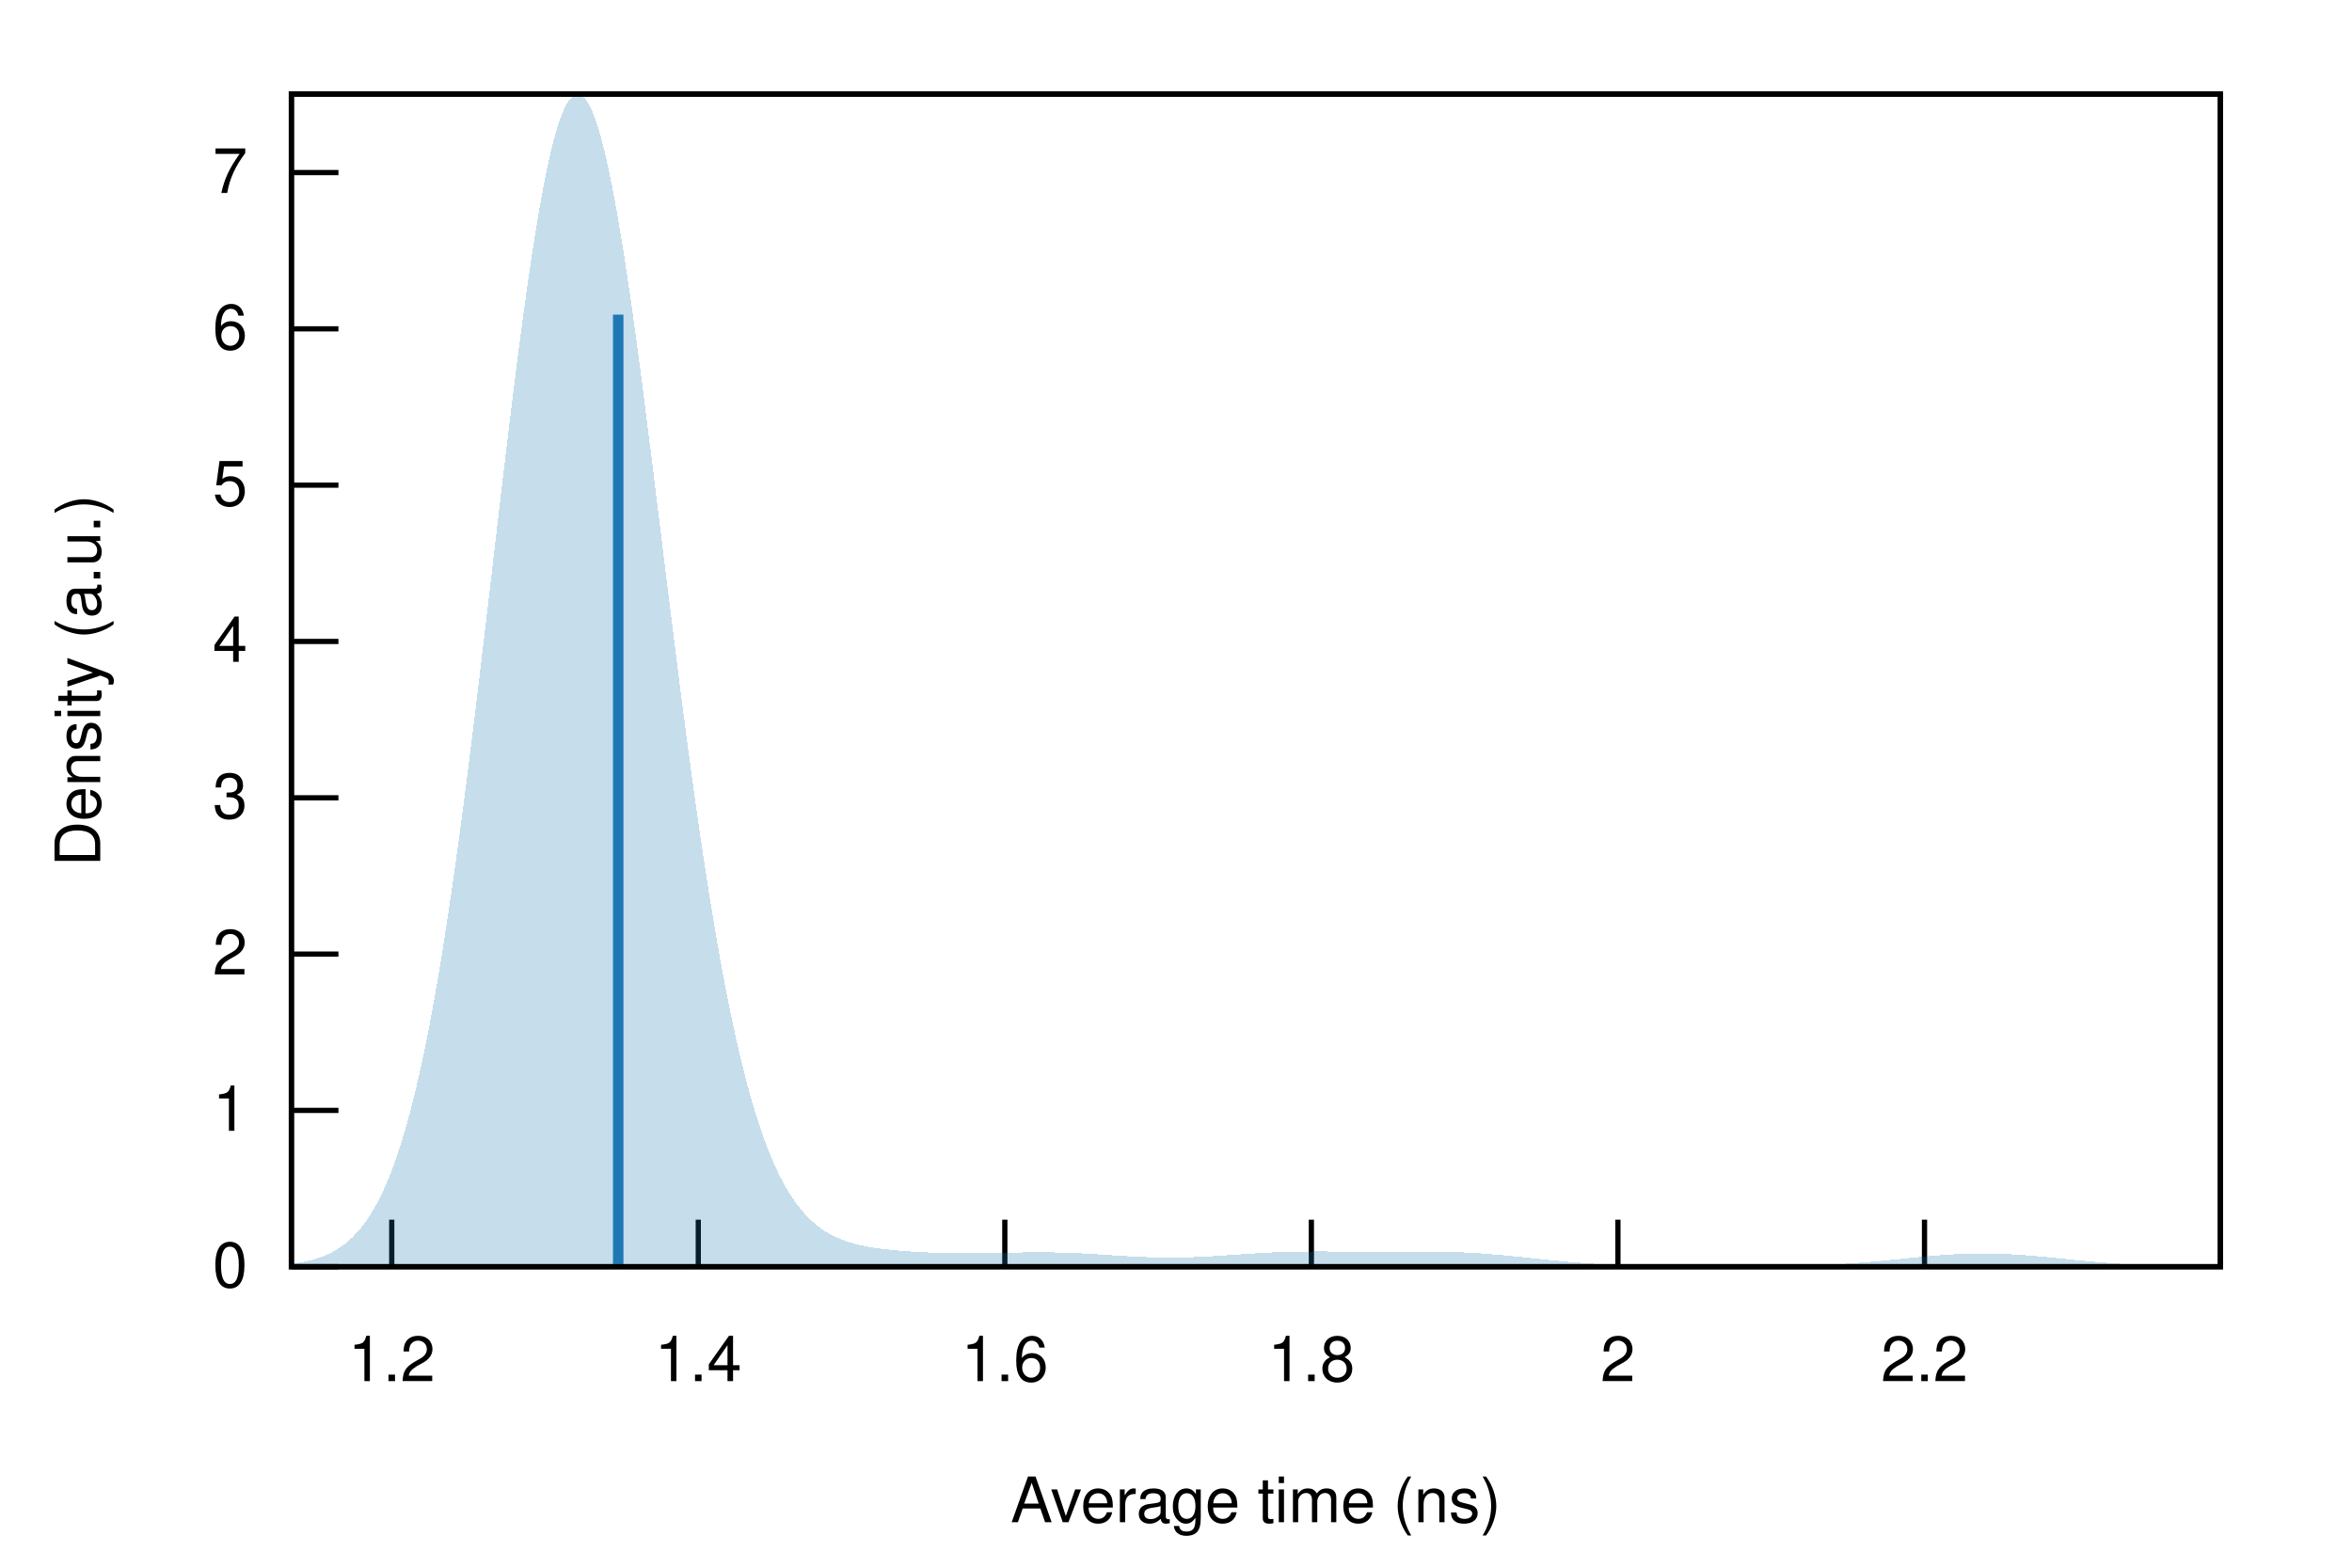
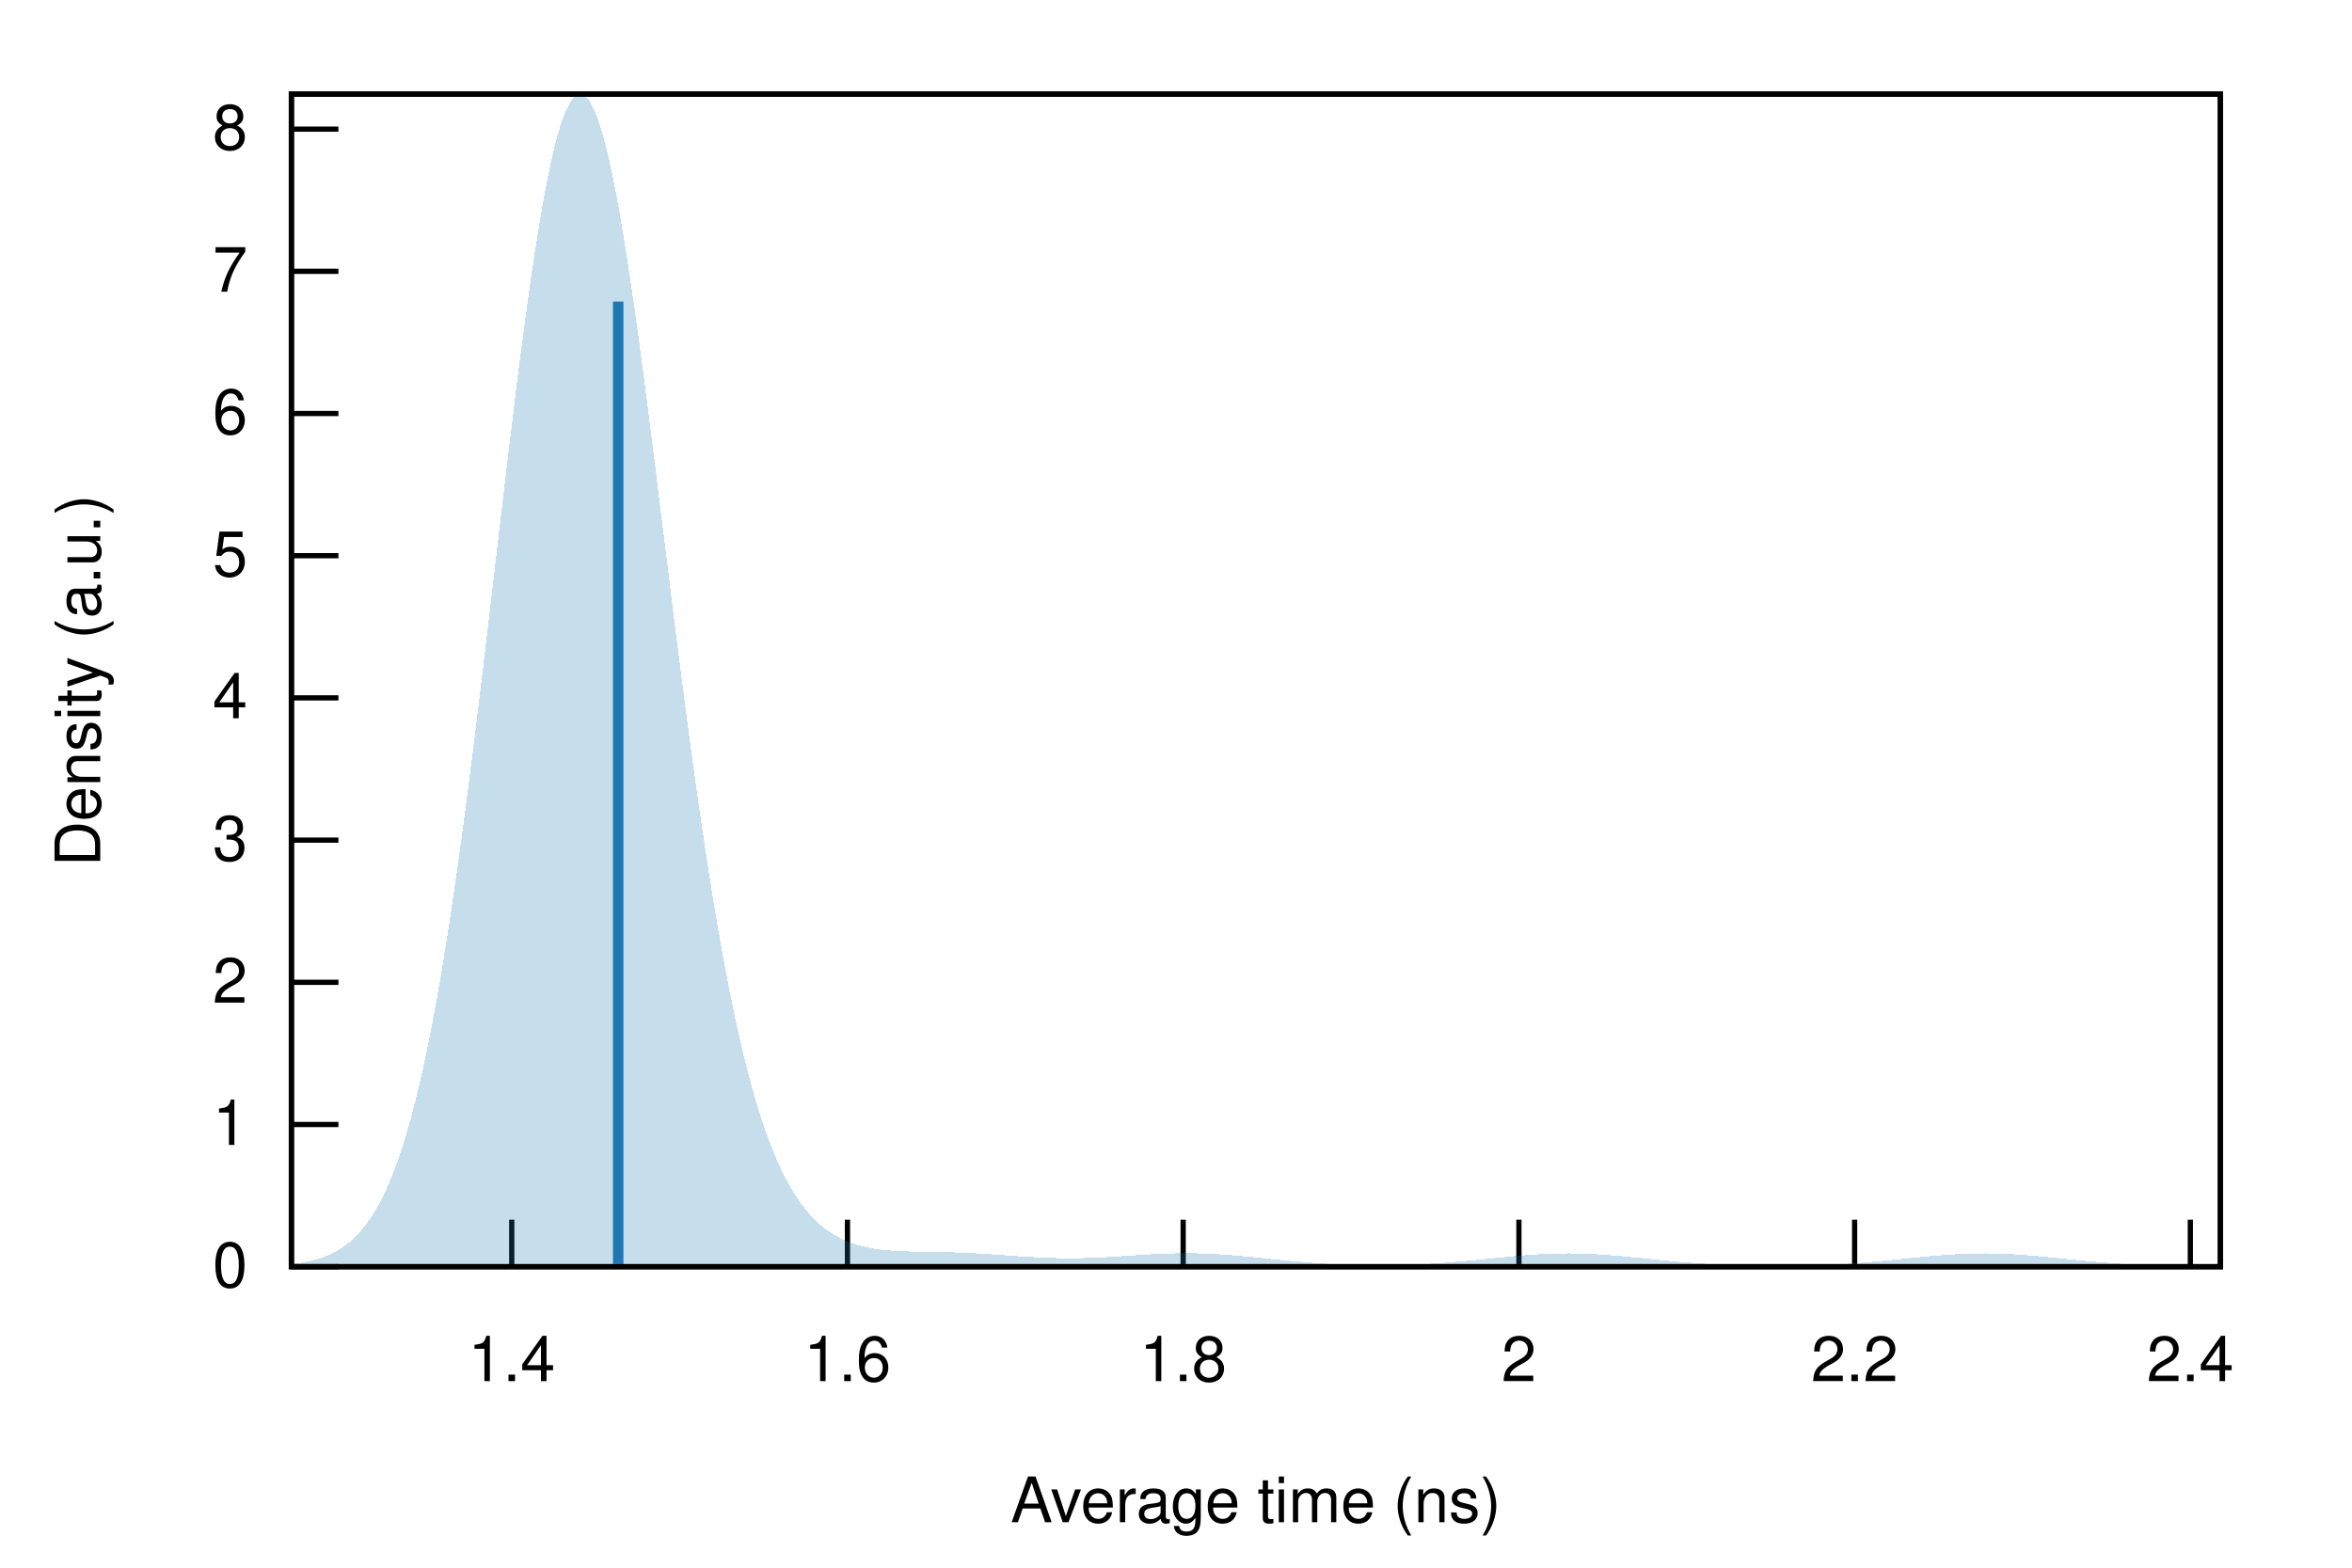
<svg xmlns="http://www.w3.org/2000/svg" xmlns:xlink="http://www.w3.org/1999/xlink" viewBox="0 0 450 300">
  <g id="gnuplot_canvas">
    <rect x="0" y="0" width="450" height="300" fill="none" />
    <defs>
      <circle id="gpDot" r="0.5" stroke-width="0.5" stroke="currentColor" />
      <path id="gpPt0" stroke-width="0.222" stroke="currentColor" d="M-1,0 h2 M0,-1 v2" />
      <path id="gpPt1" stroke-width="0.222" stroke="currentColor" d="M-1,-1 L1,1 M1,-1 L-1,1" />
      <path id="gpPt2" stroke-width="0.222" stroke="currentColor" d="M-1,0 L1,0 M0,-1 L0,1 M-1,-1 L1,1 M-1,1 L1,-1" />
      <rect id="gpPt3" stroke-width="0.222" stroke="currentColor" x="-1" y="-1" width="2" height="2" />
      <rect id="gpPt4" stroke-width="0.222" stroke="currentColor" fill="currentColor" x="-1" y="-1" width="2" height="2" />
      <circle id="gpPt5" stroke-width="0.222" stroke="currentColor" cx="0" cy="0" r="1" />
      <use xlink:href="#gpPt5" id="gpPt6" fill="currentColor" stroke="none" />
      <path id="gpPt7" stroke-width="0.222" stroke="currentColor" d="M0,-1.33 L-1.33,0.67 L1.33,0.67 z" />
      <use xlink:href="#gpPt7" id="gpPt8" fill="currentColor" stroke="none" />
      <use xlink:href="#gpPt7" id="gpPt9" stroke="currentColor" transform="rotate(180)" />
      <use xlink:href="#gpPt9" id="gpPt10" fill="currentColor" stroke="none" />
      <use xlink:href="#gpPt3" id="gpPt11" stroke="currentColor" transform="rotate(45)" />
      <use xlink:href="#gpPt11" id="gpPt12" fill="currentColor" stroke="none" />
      <path id="gpPt13" stroke-width="0.222" stroke="currentColor" d="M0,1.330 L1.265,0.411 L0.782,-1.067 L-0.782,-1.076 L-1.265,0.411 z" />
      <use xlink:href="#gpPt13" id="gpPt14" fill="currentColor" stroke="none" />
      <filter id="textbox" filterUnits="objectBoundingBox" x="0" y="0" height="1" width="1">
        <feFlood flood-color="white" flood-opacity="1" result="bgnd" />
        <feComposite in="SourceGraphic" in2="bgnd" operator="atop" />
      </filter>
      <filter id="greybox" filterUnits="objectBoundingBox" x="0" y="0" height="1" width="1">
        <feFlood flood-color="lightgrey" flood-opacity="1" result="grey" />
        <feComposite in="SourceGraphic" in2="grey" operator="atop" />
      </filter>
    </defs>
    <g fill="none" color="white" stroke="currentColor" stroke-width="1.00" stroke-linecap="butt" stroke-linejoin="miter">
</g>
    <g fill="none" color="black" stroke="currentColor" stroke-width="1.00" stroke-linecap="butt" stroke-linejoin="miter">
      <path stroke="black" d="M55.75,242.40 L64.75,242.40  " />
      <g transform="translate(47.36,246.30)" stroke="none" fill="black" font-family="Helvetica" font-size="12.00" text-anchor="end">
        <text>
          <tspan font-family="Helvetica"> 0</tspan>
        </text>
      </g>
    </g>
    <g fill="none" color="black" stroke="currentColor" stroke-width="1.00" stroke-linecap="butt" stroke-linejoin="miter">
-       <path stroke="black" d="M55.75,212.49 L64.75,212.49  " />
-       <g transform="translate(47.36,216.39)" stroke="none" fill="black" font-family="Helvetica" font-size="12.00" text-anchor="end">
+       <path stroke="black" d="M55.75,215.19 L64.75,215.19  " />
+       <g transform="translate(47.36,219.09)" stroke="none" fill="black" font-family="Helvetica" font-size="12.00" text-anchor="end">
        <text>
          <tspan font-family="Helvetica"> 1</tspan>
        </text>
      </g>
    </g>
    <g fill="none" color="black" stroke="currentColor" stroke-width="1.00" stroke-linecap="butt" stroke-linejoin="miter">
-       <path stroke="black" d="M55.75,182.58 L64.75,182.58  " />
-       <g transform="translate(47.36,186.48)" stroke="none" fill="black" font-family="Helvetica" font-size="12.00" text-anchor="end">
+       <path stroke="black" d="M55.75,187.98 L64.75,187.98  " />
+       <g transform="translate(47.36,191.88)" stroke="none" fill="black" font-family="Helvetica" font-size="12.00" text-anchor="end">
        <text>
          <tspan font-family="Helvetica"> 2</tspan>
        </text>
      </g>
    </g>
    <g fill="none" color="black" stroke="currentColor" stroke-width="1.00" stroke-linecap="butt" stroke-linejoin="miter">
-       <path stroke="black" d="M55.75,152.67 L64.75,152.67  " />
-       <g transform="translate(47.36,156.57)" stroke="none" fill="black" font-family="Helvetica" font-size="12.00" text-anchor="end">
+       <path stroke="black" d="M55.75,160.77 L64.75,160.77  " />
+       <g transform="translate(47.36,164.67)" stroke="none" fill="black" font-family="Helvetica" font-size="12.00" text-anchor="end">
        <text>
          <tspan font-family="Helvetica"> 3</tspan>
        </text>
      </g>
    </g>
    <g fill="none" color="black" stroke="currentColor" stroke-width="1.00" stroke-linecap="butt" stroke-linejoin="miter">
-       <path stroke="black" d="M55.75,122.75 L64.75,122.75  " />
-       <g transform="translate(47.36,126.65)" stroke="none" fill="black" font-family="Helvetica" font-size="12.00" text-anchor="end">
+       <path stroke="black" d="M55.75,133.55 L64.75,133.55  " />
+       <g transform="translate(47.36,137.45)" stroke="none" fill="black" font-family="Helvetica" font-size="12.00" text-anchor="end">
        <text>
          <tspan font-family="Helvetica"> 4</tspan>
        </text>
      </g>
    </g>
    <g fill="none" color="black" stroke="currentColor" stroke-width="1.00" stroke-linecap="butt" stroke-linejoin="miter">
-       <path stroke="black" d="M55.75,92.84 L64.75,92.84  " />
-       <g transform="translate(47.36,96.74)" stroke="none" fill="black" font-family="Helvetica" font-size="12.00" text-anchor="end">
+       <path stroke="black" d="M55.75,106.34 L64.75,106.34  " />
+       <g transform="translate(47.36,110.24)" stroke="none" fill="black" font-family="Helvetica" font-size="12.00" text-anchor="end">
        <text>
          <tspan font-family="Helvetica"> 5</tspan>
        </text>
      </g>
    </g>
    <g fill="none" color="black" stroke="currentColor" stroke-width="1.00" stroke-linecap="butt" stroke-linejoin="miter">
-       <path stroke="black" d="M55.75,62.93 L64.75,62.93  " />
-       <g transform="translate(47.36,66.83)" stroke="none" fill="black" font-family="Helvetica" font-size="12.00" text-anchor="end">
+       <path stroke="black" d="M55.75,79.13 L64.75,79.13  " />
+       <g transform="translate(47.36,83.03)" stroke="none" fill="black" font-family="Helvetica" font-size="12.00" text-anchor="end">
        <text>
          <tspan font-family="Helvetica"> 6</tspan>
        </text>
      </g>
    </g>
    <g fill="none" color="black" stroke="currentColor" stroke-width="1.00" stroke-linecap="butt" stroke-linejoin="miter">
-       <path stroke="black" d="M55.75,33.02 L64.75,33.02  " />
-       <g transform="translate(47.36,36.92)" stroke="none" fill="black" font-family="Helvetica" font-size="12.00" text-anchor="end">
+       <path stroke="black" d="M55.75,51.92 L64.75,51.92  " />
+       <g transform="translate(47.36,55.82)" stroke="none" fill="black" font-family="Helvetica" font-size="12.00" text-anchor="end">
        <text>
          <tspan font-family="Helvetica"> 7</tspan>
        </text>
      </g>
    </g>
    <g fill="none" color="black" stroke="currentColor" stroke-width="1.00" stroke-linecap="butt" stroke-linejoin="miter">
-       <path stroke="black" d="M74.95,242.40 L74.95,233.40  " />
-       <g transform="translate(74.95,264.30)" stroke="none" fill="black" font-family="Helvetica" font-size="12.00" text-anchor="middle">
+       <path stroke="black" d="M55.75,24.71 L64.75,24.71  " />
+       <g transform="translate(47.36,28.61)" stroke="none" fill="black" font-family="Helvetica" font-size="12.00" text-anchor="end">
        <text>
-           <tspan font-family="Helvetica"> 1.2</tspan>
+           <tspan font-family="Helvetica"> 8</tspan>
        </text>
      </g>
    </g>
    <g fill="none" color="black" stroke="currentColor" stroke-width="1.00" stroke-linecap="butt" stroke-linejoin="miter">
-       <path stroke="black" d="M133.60,242.40 L133.60,233.40  " />
-       <g transform="translate(133.60,264.30)" stroke="none" fill="black" font-family="Helvetica" font-size="12.00" text-anchor="middle">
+       <path stroke="black" d="M97.91,242.40 L97.91,233.40  " />
+       <g transform="translate(97.91,264.30)" stroke="none" fill="black" font-family="Helvetica" font-size="12.00" text-anchor="middle">
        <text>
          <tspan font-family="Helvetica"> 1.4</tspan>
        </text>
      </g>
    </g>
    <g fill="none" color="black" stroke="currentColor" stroke-width="1.00" stroke-linecap="butt" stroke-linejoin="miter">
-       <path stroke="black" d="M192.25,242.40 L192.25,233.40  " />
-       <g transform="translate(192.25,264.30)" stroke="none" fill="black" font-family="Helvetica" font-size="12.00" text-anchor="middle">
+       <path stroke="black" d="M162.14,242.40 L162.14,233.40  " />
+       <g transform="translate(162.14,264.30)" stroke="none" fill="black" font-family="Helvetica" font-size="12.00" text-anchor="middle">
        <text>
          <tspan font-family="Helvetica"> 1.6</tspan>
        </text>
      </g>
    </g>
    <g fill="none" color="black" stroke="currentColor" stroke-width="1.00" stroke-linecap="butt" stroke-linejoin="miter">
-       <path stroke="black" d="M250.90,242.40 L250.90,233.40  " />
-       <g transform="translate(250.90,264.30)" stroke="none" fill="black" font-family="Helvetica" font-size="12.00" text-anchor="middle">
+       <path stroke="black" d="M226.37,242.40 L226.37,233.40  " />
+       <g transform="translate(226.37,264.30)" stroke="none" fill="black" font-family="Helvetica" font-size="12.00" text-anchor="middle">
        <text>
          <tspan font-family="Helvetica"> 1.8</tspan>
        </text>
      </g>
    </g>
    <g fill="none" color="black" stroke="currentColor" stroke-width="1.00" stroke-linecap="butt" stroke-linejoin="miter">
-       <path stroke="black" d="M309.55,242.40 L309.55,233.40  " />
-       <g transform="translate(309.55,264.30)" stroke="none" fill="black" font-family="Helvetica" font-size="12.00" text-anchor="middle">
+       <path stroke="black" d="M290.61,242.40 L290.61,233.40  " />
+       <g transform="translate(290.61,264.30)" stroke="none" fill="black" font-family="Helvetica" font-size="12.00" text-anchor="middle">
        <text>
          <tspan font-family="Helvetica"> 2</tspan>
        </text>
      </g>
    </g>
    <g fill="none" color="black" stroke="currentColor" stroke-width="1.00" stroke-linecap="butt" stroke-linejoin="miter">
-       <path stroke="black" d="M368.21,242.40 L368.21,233.40  " />
-       <g transform="translate(368.21,264.30)" stroke="none" fill="black" font-family="Helvetica" font-size="12.00" text-anchor="middle">
+       <path stroke="black" d="M354.84,242.40 L354.84,233.40  " />
+       <g transform="translate(354.84,264.30)" stroke="none" fill="black" font-family="Helvetica" font-size="12.00" text-anchor="middle">
        <text>
          <tspan font-family="Helvetica"> 2.2</tspan>
+         </text>
+       </g>
+     </g>
+     <g fill="none" color="black" stroke="currentColor" stroke-width="1.00" stroke-linecap="butt" stroke-linejoin="miter">
+       <path stroke="black" d="M419.07,242.40 L419.07,233.40  " />
+       <g transform="translate(419.07,264.30)" stroke="none" fill="black" font-family="Helvetica" font-size="12.00" text-anchor="middle">
+         <text>
+           <tspan font-family="Helvetica"> 2.4</tspan>
        </text>
      </g>
    </g>
    <g fill="none" color="black" stroke="currentColor" stroke-width="1.00" stroke-linecap="butt" stroke-linejoin="miter">
</g>
    <g fill="none" color="black" stroke="currentColor" stroke-width="1.00" stroke-linecap="butt" stroke-linejoin="miter">
      <path stroke="black" d="M55.75,18.01 L55.75,242.40 L424.82,242.40 L424.82,18.01 L55.75,18.01 Z  " />
    </g>
    <g fill="none" color="black" stroke="currentColor" stroke-width="1.00" stroke-linecap="butt" stroke-linejoin="miter">
      <g transform="translate(19.18,130.21) rotate(270)" stroke="none" fill="black" font-family="Helvetica" font-size="12.00" text-anchor="middle">
        <text>
          <tspan font-family="Helvetica">Density (a.u.)</tspan>
        </text>
      </g>
    </g>
    <g fill="none" color="black" stroke="currentColor" stroke-width="1.00" stroke-linecap="butt" stroke-linejoin="miter">
      <g transform="translate(240.28,291.30)" stroke="none" fill="black" font-family="Helvetica" font-size="12.00" text-anchor="middle">
        <text>
          <tspan font-family="Helvetica">Average time (ns)</tspan>
        </text>
      </g>
    </g>
    <g fill="none" color="black" stroke="currentColor" stroke-width="1.00" stroke-linecap="butt" stroke-linejoin="miter">
</g>
    <g id="gnuplot_plot_1">
      <g fill="none" color="black" stroke="currentColor" stroke-width="1.00" stroke-linecap="butt" stroke-linejoin="miter">
        <g stroke="none" shape-rendering="crispEdges">
-           <polygon fill="rgb( 31, 120, 180)" fill-opacity="0.25" points="55.75,241.84 56.49,241.74 57.23,241.63 57.97,241.50 58.71,241.34 59.45,241.17 60.19,240.97 60.93,240.74 61.67,240.47 62.41,240.17 63.15,239.83 63.89,239.44 64.63,239.00 65.37,238.51 66.10,237.95 66.84,237.33 67.58,236.63 68.32,235.85 69.06,234.98 69.80,234.02 70.54,232.95 71.28,231.77 72.02,230.47 72.76,229.04 73.50,227.48 74.24,225.76 74.98,223.90 75.72,221.87 76.46,219.67 77.20,217.29 77.94,214.72 78.68,211.96 79.42,208.99 80.16,205.83 80.90,202.45 81.64,198.85 82.38,195.04 83.12,191.02 83.86,186.77 84.60,182.31 85.33,177.63 86.07,172.75 86.81,167.66 87.55,162.39 88.29,156.92 89.03,151.29 89.77,145.50 90.51,139.58 91.25,133.53 91.99,127.38 92.73,121.15 93.47,114.86 94.21,108.54 94.95,102.21 95.69,95.91 96.43,89.66 97.17,83.49 97.91,77.43 98.65,71.51 99.39,65.76 100.13,60.21 100.87,54.90 101.61,49.84 102.35,45.07 103.09,40.62 103.83,36.51 104.56,32.77 105.30,29.41 106.04,26.45 106.78,23.92 107.52,21.83 108.26,20.18 109.00,18.99 109.74,18.27 110.48,18.01 111.22,18.22 111.96,18.89 112.70,20.02 113.44,21.60 114.18,23.62 114.92,26.07 115.66,28.92 116.40,32.16 117.14,35.77 117.88,39.72 118.62,44.00 119.36,48.57 120.10,53.42 120.84,58.50 121.58,63.81 122.32,69.29 123.06,74.94 123.79,80.71 124.53,86.59 125.27,92.53 126.01,98.53 126.75,104.54 127.49,110.55 128.23,116.54 128.97,122.47 129.71,128.34 130.45,134.11 131.19,139.78 131.93,145.32 132.67,150.73 133.41,155.98 134.15,161.08 134.89,166.00 135.63,170.75 136.37,175.31 137.11,179.69 137.85,183.87 138.59,187.86 139.33,191.65 140.07,195.25 140.81,198.66 141.55,201.87 142.29,204.90 143.03,207.74 143.76,210.41 144.50,212.90 145.24,215.22 145.98,217.38 146.72,219.39 147.46,221.25 148.20,222.96 148.94,224.55 149.68,226.00 150.42,227.34 151.16,228.56 151.90,229.67 152.64,230.69 153.38,231.61 154.12,232.45 154.86,233.21 155.60,233.89 156.34,234.51 157.08,235.07 157.82,235.57 158.56,236.01 159.30,236.41 160.04,236.77 160.78,237.09 161.52,237.38 162.26,237.63 162.99,237.86 163.73,238.06 164.47,238.24 165.21,238.40 165.95,238.55 166.69,238.68 167.43,238.79 168.17,238.90 168.91,239.00 169.65,239.08 170.39,239.16 171.13,239.24 171.87,239.30 172.61,239.37 173.35,239.42 174.09,239.48 174.83,239.52 175.57,239.57 176.31,239.61 177.05,239.65 177.79,239.68 178.53,239.71 179.27,239.74 180.01,239.76 180.75,239.78 181.49,239.80 182.22,239.81 182.96,239.82 183.70,239.83 184.44,239.83 185.18,239.84 185.92,239.83 186.66,239.83 187.40,239.82 188.14,239.81 188.88,239.80 189.62,239.79 190.36,239.77 191.10,239.76 191.84,239.74 192.58,239.73 193.32,239.71 194.06,239.70 194.80,239.68 195.54,239.67 196.28,239.66 197.02,239.65 197.76,239.65 198.50,239.64 199.24,239.64 199.98,239.65 200.72,239.65 201.45,239.66 202.19,239.68 202.93,239.69 203.67,239.71 204.41,239.74 205.15,239.77 205.89,239.80 206.63,239.83 207.37,239.87 208.11,239.91 208.85,239.96 209.59,240.00 210.33,240.05 211.07,240.09 211.81,240.14 212.55,240.19 213.29,240.24 214.03,240.29 214.77,240.33 215.51,240.38 216.25,240.42 216.99,240.46 217.73,240.50 218.47,240.53 219.21,240.56 219.95,240.59 220.69,240.61 221.42,240.63 222.16,240.64 222.90,240.65 223.64,240.66 224.38,240.66 225.12,240.65 225.86,240.64 226.60,240.62 227.34,240.60 228.08,240.58 228.82,240.55 229.56,240.52 230.30,240.48 231.04,240.44 231.78,240.40 232.52,240.36 233.26,240.31 234.00,240.26 234.74,240.21 235.48,240.16 236.22,240.11 236.96,240.06 237.70,240.01 238.44,239.96 239.18,239.91 239.92,239.86 240.65,239.82 241.39,239.77 242.13,239.74 242.87,239.70 243.61,239.66 244.35,239.63 245.09,239.60 245.83,239.58 246.57,239.56 247.31,239.54 248.05,239.52 248.79,239.51 249.53,239.50 250.27,239.50 251.01,239.49 251.75,239.49 252.49,239.49 253.23,239.49 253.97,239.49 254.71,239.50 255.45,239.50 256.19,239.51 256.93,239.51 257.67,239.52 258.41,239.52 259.15,239.53 259.88,239.53 260.62,239.53 261.36,239.54 262.10,239.54 262.84,239.54 263.58,239.54 264.32,239.53 265.06,239.53 265.80,239.53 266.54,239.52 267.28,239.52 268.02,239.51 268.76,239.51 269.50,239.51 270.24,239.50 270.98,239.50 271.72,239.50 272.46,239.50 273.20,239.50 273.94,239.51 274.68,239.51 275.42,239.52 276.16,239.54 276.90,239.55 277.64,239.57 278.38,239.60 279.12,239.62 279.85,239.66 280.59,239.69 281.33,239.73 282.07,239.77 282.81,239.82 283.55,239.87 284.29,239.93 285.03,239.98 285.77,240.05 286.51,240.11 287.25,240.18 287.99,240.25 288.73,240.32 289.47,240.39 290.21,240.47 290.95,240.54 291.69,240.62 292.43,240.70 293.17,240.78 293.91,240.86 294.65,240.93 295.39,241.01 296.13,241.09 296.87,241.16 297.61,241.23 298.35,241.30 299.08,241.37 299.82,241.44 300.56,241.51 301.30,241.57 302.04,241.63 302.78,241.68 303.52,241.74 304.26,241.79 305.00,241.84 305.74,241.89 306.48,241.93 307.22,241.97 307.96,242.01 308.70,242.04 309.44,242.08 310.18,242.11 310.92,242.14 311.66,242.16 312.40,242.19 313.14,242.21 313.88,242.23 314.62,242.25 315.36,242.26 316.10,242.28 316.84,242.29 317.58,242.31 318.31,242.32 319.05,242.33 319.79,242.34 320.53,242.34 321.27,242.35 322.01,242.36 322.75,242.36 323.49,242.37 324.23,242.37 324.97,242.37 325.71,242.37 326.45,242.38 327.19,242.38 327.93,242.38 328.67,242.38 329.41,242.38 330.15,242.38 330.89,242.38 331.63,242.38 332.37,242.37 333.11,242.37 333.85,242.37 334.59,242.36 335.33,242.36 336.07,242.35 336.81,242.35 337.54,242.34 338.28,242.33 339.02,242.33 339.76,242.32 340.50,242.30 341.24,242.29 341.98,242.28 342.72,242.26 343.46,242.25 344.20,242.23 344.94,242.21 345.68,242.18 346.42,242.16 347.16,242.13 347.90,242.10 348.64,242.07 349.38,242.04 350.12,242.00 350.86,241.97 351.60,241.92 352.34,241.88 353.08,241.83 353.82,241.78 354.56,241.73 355.30,241.68 356.04,241.62 356.78,241.56 357.51,241.50 358.25,241.43 358.99,241.37 359.73,241.30 360.47,241.23 361.21,241.16 361.95,241.08 362.69,241.01 363.43,240.94 364.17,240.86 364.91,240.79 365.65,240.71 366.39,240.64 367.13,240.56 367.87,240.49 368.61,240.42 369.35,240.36 370.09,240.29 370.83,240.23 371.57,240.17 372.31,240.12 373.05,240.07 373.79,240.03 374.53,239.99 375.27,239.95 376.01,239.92 376.74,239.90 377.48,239.88 378.22,239.87 378.96,239.86 379.70,239.86 380.44,239.87 381.18,239.88 381.92,239.90 382.66,239.92 383.40,239.95 384.14,239.99 384.88,240.03 385.62,240.07 386.36,240.12 387.10,240.17 387.84,240.23 388.58,240.29 389.32,240.36 390.06,240.42 390.80,240.49 391.54,240.56 392.28,240.64 393.02,240.71 393.76,240.78 394.50,240.86 395.24,240.93 395.97,241.01 396.71,241.08 397.45,241.16 398.19,241.23 398.93,241.30 399.67,241.37 400.41,241.43 401.15,241.50 401.89,241.56 402.63,241.62 403.37,241.68 404.11,241.73 404.85,241.78 405.59,241.83 406.33,241.88 407.07,241.92 407.81,241.96 408.55,242.00 409.29,242.04 410.03,242.07 410.77,242.10 411.51,242.13 412.25,242.16 412.99,242.18 413.73,242.21 414.47,242.23 415.20,242.25 415.94,242.26 416.68,242.28 417.42,242.29 418.16,242.30 418.90,242.32 419.64,242.33 420.38,242.33 421.12,242.34 421.86,242.35 422.60,242.36 423.34,242.36 424.08,242.37 424.82,242.37 424.82,242.40 424.08,242.40 423.34,242.40 422.60,242.40 421.86,242.40 421.12,242.40 420.38,242.40 419.64,242.40 418.90,242.40 418.16,242.40 417.42,242.40 416.68,242.40 415.94,242.40 415.20,242.40 414.47,242.40 413.73,242.40 412.99,242.40 412.25,242.40 411.51,242.40 410.77,242.40 410.03,242.40 409.29,242.40 408.55,242.40 407.81,242.40 407.07,242.40 406.33,242.40 405.59,242.40 404.85,242.40 404.11,242.40 403.37,242.40 402.63,242.40 401.89,242.40 401.15,242.40 400.41,242.40 399.67,242.40 398.93,242.40 398.19,242.40 397.45,242.40 396.71,242.40 395.97,242.40 395.24,242.40 394.50,242.40 393.76,242.40 393.02,242.40 392.28,242.40 391.54,242.40 390.80,242.40 390.06,242.40 389.32,242.40 388.58,242.40 387.84,242.40 387.10,242.40 386.36,242.40 385.62,242.40 384.88,242.40 384.14,242.40 383.40,242.40 382.66,242.40 381.92,242.40 381.18,242.40 380.44,242.40 379.70,242.40 378.96,242.40 378.22,242.40 377.48,242.40 376.74,242.40 376.01,242.40 375.27,242.40 374.53,242.40 373.79,242.40 373.05,242.40 372.31,242.40 371.57,242.40 370.83,242.40 370.09,242.40 369.35,242.40 368.61,242.40 367.87,242.40 367.13,242.40 366.39,242.40 365.65,242.40 364.91,242.40 364.17,242.40 363.43,242.40 362.69,242.40 361.95,242.40 361.21,242.40 360.47,242.40 359.73,242.40 358.99,242.40 358.25,242.40 357.51,242.40 356.78,242.40 356.04,242.40 355.30,242.40 354.56,242.40 353.82,242.40 353.08,242.40 352.34,242.40 351.60,242.40 350.86,242.40 350.12,242.40 349.38,242.40 348.64,242.40 347.90,242.40 347.16,242.40 346.42,242.40 345.68,242.40 344.94,242.40 344.20,242.40 343.46,242.40 342.72,242.40 341.98,242.40 341.24,242.40 340.50,242.40 339.76,242.40 339.02,242.40 338.28,242.40 337.54,242.40 336.81,242.40 336.07,242.40 335.33,242.40 334.59,242.40 333.85,242.40 333.11,242.40 332.37,242.40 331.63,242.40 330.89,242.40 330.15,242.40 329.41,242.40 328.67,242.40 327.93,242.40 327.19,242.40 326.45,242.40 325.71,242.40 324.97,242.40 324.23,242.40 323.49,242.40 322.75,242.40 322.01,242.40 321.27,242.40 320.53,242.40 319.79,242.40 319.05,242.40 318.31,242.40 317.58,242.40 316.84,242.40 316.10,242.40 315.36,242.40 314.62,242.40 313.88,242.40 313.14,242.40 312.40,242.40 311.66,242.40 310.92,242.40 310.18,242.40 309.44,242.40 308.70,242.40 307.96,242.40 307.22,242.40 306.48,242.40 305.74,242.40 305.00,242.40 304.26,242.40 303.52,242.40 302.78,242.40 302.04,242.40 301.30,242.40 300.56,242.40 299.82,242.40 299.08,242.40 298.35,242.40 297.61,242.40 296.87,242.40 296.13,242.40 295.39,242.40 294.65,242.40 293.91,242.40 293.17,242.40 292.43,242.40 291.69,242.40 290.95,242.40 290.21,242.40 289.47,242.40 288.73,242.40 287.99,242.40 287.25,242.40 286.51,242.40 285.77,242.40 285.03,242.40 284.29,242.40 283.55,242.40 282.81,242.40 282.07,242.40 281.33,242.40 280.59,242.40 279.85,242.40 279.12,242.40 278.38,242.40 277.64,242.40 276.90,242.40 276.16,242.40 275.42,242.40 274.68,242.40 273.94,242.40 273.20,242.40 272.46,242.40 271.72,242.40 270.98,242.40 270.24,242.40 269.50,242.40 268.76,242.40 268.02,242.40 267.28,242.40 266.54,242.40 265.80,242.40 265.06,242.40 264.32,242.40 263.58,242.40 262.84,242.40 262.10,242.40 261.36,242.40 260.62,242.40 259.88,242.40 259.15,242.40 258.41,242.40 257.67,242.40 256.93,242.40 256.19,242.40 255.45,242.40 254.71,242.40 253.97,242.40 253.23,242.40 252.49,242.40 251.75,242.40 251.01,242.40 250.27,242.40 249.53,242.40 248.79,242.40 248.05,242.40 247.31,242.40 246.57,242.40 245.83,242.40 245.09,242.40 244.35,242.40 243.61,242.40 242.87,242.40 242.13,242.40 241.39,242.40 240.65,242.40 239.92,242.40 239.18,242.40 238.44,242.40 237.70,242.40 236.96,242.40 236.22,242.40 235.48,242.40 234.74,242.40 234.00,242.40 233.26,242.40 232.52,242.40 231.78,242.40 231.04,242.40 230.30,242.40 229.56,242.40 228.82,242.40 228.08,242.40 227.34,242.40 226.60,242.40 225.86,242.40 225.12,242.40 224.38,242.40 223.64,242.40 222.90,242.40 222.16,242.40 221.42,242.40 220.69,242.40 219.95,242.40 219.21,242.40 218.47,242.40 217.73,242.40 216.99,242.40 216.25,242.40 215.51,242.40 214.77,242.40 214.03,242.40 213.29,242.40 212.55,242.40 211.81,242.40 211.07,242.40 210.33,242.40 209.59,242.40 208.85,242.40 208.11,242.40 207.37,242.40 206.63,242.40 205.89,242.40 205.15,242.40 204.41,242.40 203.67,242.40 202.93,242.40 202.19,242.40 201.45,242.40 200.72,242.40 199.98,242.40 199.24,242.40 198.50,242.40 197.76,242.40 197.02,242.40 196.28,242.40 195.54,242.40 194.80,242.40 194.06,242.40 193.32,242.40 192.58,242.40 191.84,242.40 191.10,242.40 190.36,242.40 189.62,242.40 188.88,242.40 188.14,242.40 187.40,242.40 186.66,242.40 185.92,242.40 185.18,242.40 184.44,242.40 183.70,242.40 182.96,242.40 182.22,242.40 181.49,242.40 180.75,242.40 180.01,242.40 179.27,242.40 178.53,242.40 177.79,242.40 177.05,242.40 176.31,242.40 175.57,242.40 174.83,242.40 174.09,242.40 173.35,242.40 172.61,242.40 171.87,242.40 171.13,242.40 170.39,242.40 169.65,242.40 168.91,242.40 168.17,242.40 167.43,242.40 166.69,242.40 165.95,242.40 165.21,242.40 164.47,242.40 163.73,242.40 162.99,242.40 162.26,242.40 161.52,242.40 160.78,242.40 160.04,242.40 159.30,242.40 158.56,242.40 157.82,242.40 157.08,242.40 156.34,242.40 155.60,242.40 154.86,242.40 154.12,242.40 153.38,242.40 152.64,242.40 151.90,242.40 151.16,242.40 150.42,242.40 149.68,242.40 148.94,242.40 148.20,242.40 147.46,242.40 146.72,242.40 145.98,242.40 145.24,242.40 144.50,242.40 143.76,242.40 143.03,242.40 142.29,242.40 141.55,242.40 140.81,242.40 140.07,242.40 139.33,242.40 138.59,242.40 137.85,242.40 137.11,242.40 136.37,242.40 135.63,242.40 134.89,242.40 134.15,242.40 133.41,242.40 132.67,242.40 131.93,242.40 131.19,242.40 130.45,242.40 129.71,242.40 128.97,242.40 128.23,242.40 127.49,242.40 126.75,242.40 126.01,242.40 125.27,242.40 124.53,242.40 123.79,242.40 123.06,242.40 122.32,242.40 121.58,242.40 120.84,242.40 120.10,242.40 119.36,242.40 118.62,242.40 117.88,242.40 117.14,242.40 116.40,242.40 115.66,242.40 114.92,242.40 114.18,242.40 113.44,242.40 112.70,242.40 111.96,242.40 111.22,242.40 110.48,242.40 109.74,242.40 109.00,242.40 108.26,242.40 107.52,242.40 106.78,242.40 106.04,242.40 105.30,242.40 104.56,242.40 103.83,242.40 103.09,242.40 102.35,242.40 101.61,242.40 100.87,242.40 100.13,242.40 99.39,242.40 98.65,242.40 97.91,242.40 97.17,242.40 96.43,242.40 95.69,242.40 94.95,242.40 94.21,242.40 93.47,242.40 92.73,242.40 91.99,242.40 91.25,242.40 90.51,242.40 89.77,242.40 89.03,242.40 88.29,242.40 87.55,242.40 86.81,242.40 86.07,242.40 85.33,242.40 84.60,242.40 83.86,242.40 83.12,242.40 82.38,242.40 81.64,242.40 80.90,242.40 80.16,242.40 79.42,242.40 78.68,242.40 77.94,242.40 77.20,242.40 76.46,242.40 75.72,242.40 74.98,242.40 74.24,242.40 73.50,242.40 72.76,242.40 72.02,242.40 71.28,242.40 70.54,242.40 69.80,242.40 69.06,242.40 68.32,242.40 67.58,242.40 66.84,242.40 66.10,242.40 65.37,242.40 64.63,242.40 63.89,242.40 63.15,242.40 62.41,242.40 61.67,242.40 60.93,242.40 60.19,242.40 59.45,242.40 58.71,242.40 57.97,242.40 57.23,242.40 56.49,242.40 55.75,242.40 " />
+           <polygon fill="rgb( 31, 120, 180)" fill-opacity="0.25" points="55.75,241.90 56.49,241.81 57.23,241.70 57.97,241.58 58.71,241.44 59.45,241.28 60.19,241.09 60.93,240.88 61.67,240.64 62.41,240.36 63.15,240.04 63.89,239.68 64.63,239.28 65.37,238.82 66.10,238.30 66.84,237.72 67.58,237.07 68.32,236.34 69.06,235.53 69.80,234.63 70.54,233.63 71.28,232.52 72.02,231.30 72.76,229.96 73.50,228.48 74.24,226.86 74.98,225.10 75.72,223.17 76.46,221.08 77.20,218.82 77.94,216.37 78.68,213.74 79.42,210.91 80.16,207.88 80.90,204.64 81.64,201.19 82.38,197.52 83.12,193.64 83.86,189.54 84.60,185.22 85.33,180.69 86.07,175.94 86.81,170.99 87.55,165.84 88.29,160.50 89.03,154.99 89.77,149.30 90.51,143.47 91.25,137.50 91.99,131.42 92.73,125.24 93.47,118.99 94.21,112.69 94.95,106.36 95.69,100.04 96.43,93.76 97.17,87.53 97.91,81.39 98.65,75.38 99.39,69.51 100.13,63.83 100.87,58.35 101.61,53.12 102.35,48.16 103.09,43.50 103.83,39.16 104.56,35.17 105.30,31.55 106.04,28.33 106.78,25.51 107.52,23.13 108.26,21.19 109.00,19.70 109.74,18.67 110.48,18.11 111.22,18.01 111.96,18.38 112.70,19.21 113.44,20.50 114.18,22.24 114.92,24.41 115.66,27.00 116.40,29.99 117.14,33.36 117.88,37.09 118.62,41.16 119.36,45.55 120.10,50.22 120.84,55.14 121.58,60.30 122.32,65.66 123.06,71.20 123.79,76.87 124.53,82.67 125.27,88.55 126.01,94.50 126.75,100.48 127.49,106.46 128.23,112.43 128.97,118.37 129.71,124.24 130.45,130.03 131.19,135.73 131.93,141.31 132.67,146.76 133.41,152.07 134.15,157.22 134.89,162.21 135.63,167.02 136.37,171.66 137.11,176.11 137.85,180.38 138.59,184.45 139.33,188.33 140.07,192.02 140.81,195.53 141.55,198.84 142.29,201.97 143.03,204.92 143.76,207.69 144.50,210.29 145.24,212.73 145.98,215.01 146.72,217.14 147.46,219.11 148.20,220.95 148.94,222.66 149.68,224.24 150.42,225.70 151.16,227.05 151.90,228.29 152.64,229.43 153.38,230.47 154.12,231.43 154.86,232.31 155.60,233.11 156.34,233.83 157.08,234.49 157.82,235.09 158.56,235.63 159.30,236.12 160.04,236.56 160.78,236.95 161.52,237.31 162.26,237.62 162.99,237.90 163.73,238.14 164.47,238.36 165.21,238.55 165.95,238.71 166.69,238.86 167.43,238.98 168.17,239.09 168.91,239.18 169.65,239.25 170.39,239.31 171.13,239.36 171.87,239.41 172.61,239.44 173.35,239.47 174.09,239.49 174.83,239.51 175.57,239.53 176.31,239.54 177.05,239.55 177.79,239.56 178.53,239.57 179.27,239.59 180.01,239.60 180.75,239.62 181.49,239.63 182.22,239.65 182.96,239.68 183.70,239.70 184.44,239.73 185.18,239.77 185.92,239.80 186.66,239.84 187.40,239.88 188.14,239.93 188.88,239.97 189.62,240.02 190.36,240.07 191.10,240.13 191.84,240.18 192.58,240.23 193.32,240.28 194.06,240.34 194.80,240.39 195.54,240.44 196.28,240.49 197.02,240.53 197.76,240.57 198.50,240.61 199.24,240.65 199.98,240.68 200.72,240.71 201.45,240.73 202.19,240.75 202.93,240.77 203.67,240.78 204.41,240.78 205.15,240.78 205.89,240.77 206.63,240.76 207.37,240.75 208.11,240.73 208.85,240.70 209.59,240.67 210.33,240.64 211.07,240.60 211.81,240.56 212.55,240.52 213.29,240.47 214.03,240.43 214.77,240.38 215.51,240.33 216.25,240.28 216.99,240.23 217.73,240.18 218.47,240.13 219.21,240.09 219.95,240.04 220.69,240.00 221.42,239.97 222.16,239.93 222.90,239.90 223.64,239.88 224.38,239.86 225.12,239.84 225.86,239.83 226.60,239.83 227.34,239.83 228.08,239.83 228.82,239.84 229.56,239.86 230.30,239.88 231.04,239.91 231.78,239.95 232.52,239.99 233.26,240.03 234.00,240.08 234.74,240.13 235.48,240.19 236.22,240.25 236.96,240.31 237.70,240.38 238.44,240.45 239.18,240.52 239.92,240.59 240.65,240.67 241.39,240.74 242.13,240.82 242.87,240.89 243.61,240.97 244.35,241.04 245.09,241.12 245.83,241.19 246.57,241.26 247.31,241.33 248.05,241.40 248.79,241.46 249.53,241.52 250.27,241.58 251.01,241.64 251.75,241.69 252.49,241.75 253.23,241.79 253.97,241.84 254.71,241.88 255.45,241.92 256.19,241.95 256.93,241.98 257.67,242.01 258.41,242.04 259.15,242.06 259.88,242.08 260.62,242.09 261.36,242.10 262.10,242.11 262.84,242.12 263.58,242.12 264.32,242.12 265.06,242.12 265.80,242.11 266.54,242.10 267.28,242.08 268.02,242.07 268.76,242.05 269.50,242.02 270.24,241.99 270.98,241.96 271.72,241.93 272.46,241.89 273.20,241.85 273.94,241.81 274.68,241.76 275.42,241.71 276.16,241.66 276.90,241.60 277.64,241.54 278.38,241.48 279.12,241.42 279.85,241.35 280.59,241.28 281.33,241.21 282.07,241.14 282.81,241.07 283.55,240.99 284.29,240.92 285.03,240.84 285.77,240.77 286.51,240.69 287.25,240.62 287.99,240.55 288.73,240.47 289.47,240.40 290.21,240.34 290.95,240.27 291.69,240.21 292.43,240.15 293.17,240.10 293.91,240.05 294.65,240.01 295.39,239.97 296.13,239.94 296.87,239.91 297.61,239.88 298.35,239.87 299.08,239.86 299.82,239.85 300.56,239.85 301.30,239.86 302.04,239.88 302.78,239.90 303.52,239.92 304.26,239.95 305.00,239.99 305.74,240.03 306.48,240.08 307.22,240.13 307.96,240.19 308.70,240.24 309.44,240.31 310.18,240.37 310.92,240.44 311.66,240.51 312.40,240.59 313.14,240.66 313.88,240.73 314.62,240.81 315.36,240.89 316.10,240.96 316.84,241.04 317.58,241.11 318.31,241.18 319.05,241.26 319.79,241.33 320.53,241.39 321.27,241.46 322.01,241.52 322.75,241.59 323.49,241.64 324.23,241.70 324.97,241.75 325.71,241.80 326.45,241.85 327.19,241.90 327.93,241.94 328.67,241.98 329.41,242.01 330.15,242.05 330.89,242.08 331.63,242.10 332.37,242.13 333.11,242.15 333.85,242.17 334.59,242.19 335.33,242.20 336.07,242.22 336.81,242.23 337.54,242.24 338.28,242.24 339.02,242.24 339.76,242.25 340.50,242.25 341.24,242.24 341.98,242.24 342.72,242.23 343.46,242.22 344.20,242.21 344.94,242.19 345.68,242.17 346.42,242.16 347.16,242.13 347.90,242.11 348.64,242.08 349.38,242.05 350.12,242.02 350.86,241.98 351.60,241.94 352.34,241.90 353.08,241.86 353.82,241.81 354.56,241.76 355.30,241.71 356.04,241.65 356.78,241.60 357.51,241.53 358.25,241.47 358.99,241.41 359.73,241.34 360.47,241.27 361.21,241.20 361.95,241.12 362.69,241.05 363.43,240.97 364.17,240.90 364.91,240.82 365.65,240.75 366.39,240.67 367.13,240.60 367.87,240.52 368.61,240.45 369.35,240.38 370.09,240.32 370.83,240.25 371.57,240.19 372.31,240.14 373.05,240.09 373.79,240.04 374.53,240.00 375.27,239.96 376.01,239.93 376.74,239.90 377.48,239.88 378.22,239.86 378.96,239.86 379.70,239.85 380.44,239.86 381.18,239.87 381.92,239.88 382.66,239.90 383.40,239.93 384.14,239.96 384.88,240.00 385.62,240.04 386.36,240.09 387.10,240.15 387.84,240.20 388.58,240.26 389.32,240.33 390.06,240.39 390.80,240.46 391.54,240.53 392.28,240.61 393.02,240.68 393.76,240.76 394.50,240.83 395.24,240.91 395.97,240.98 396.71,241.06 397.45,241.13 398.19,241.21 398.93,241.28 399.67,241.35 400.41,241.42 401.15,241.48 401.89,241.54 402.63,241.61 403.37,241.66 404.11,241.72 404.85,241.77 405.59,241.82 406.33,241.87 407.07,241.91 407.81,241.96 408.55,242.00 409.29,242.03 410.03,242.07 410.77,242.10 411.51,242.13 412.25,242.16 412.99,242.18 413.73,242.20 414.47,242.22 415.20,242.24 415.94,242.26 416.68,242.28 417.42,242.29 418.16,242.30 418.90,242.31 419.64,242.33 420.38,242.33 421.12,242.34 421.86,242.35 422.60,242.36 423.34,242.36 424.08,242.37 424.82,242.37 424.82,242.40 424.08,242.40 423.34,242.40 422.60,242.40 421.86,242.40 421.12,242.40 420.38,242.40 419.64,242.40 418.90,242.40 418.16,242.40 417.42,242.40 416.68,242.40 415.94,242.40 415.20,242.40 414.47,242.40 413.73,242.40 412.99,242.40 412.25,242.40 411.51,242.40 410.77,242.40 410.03,242.40 409.29,242.40 408.55,242.40 407.81,242.40 407.07,242.40 406.33,242.40 405.59,242.40 404.85,242.40 404.11,242.40 403.37,242.40 402.63,242.40 401.89,242.40 401.15,242.40 400.41,242.40 399.67,242.40 398.93,242.40 398.19,242.40 397.45,242.40 396.71,242.40 395.97,242.40 395.24,242.40 394.50,242.40 393.76,242.40 393.02,242.40 392.28,242.40 391.54,242.40 390.80,242.40 390.06,242.40 389.32,242.40 388.58,242.40 387.84,242.40 387.10,242.40 386.36,242.40 385.62,242.40 384.88,242.40 384.14,242.40 383.40,242.40 382.66,242.40 381.92,242.40 381.18,242.40 380.44,242.40 379.70,242.40 378.96,242.40 378.22,242.40 377.48,242.40 376.74,242.40 376.01,242.40 375.27,242.40 374.53,242.40 373.79,242.40 373.05,242.40 372.31,242.40 371.57,242.40 370.83,242.40 370.09,242.40 369.35,242.40 368.61,242.40 367.87,242.40 367.13,242.40 366.39,242.40 365.65,242.40 364.91,242.40 364.17,242.40 363.43,242.40 362.69,242.40 361.95,242.40 361.21,242.40 360.47,242.40 359.73,242.40 358.99,242.40 358.25,242.40 357.51,242.40 356.78,242.40 356.04,242.40 355.30,242.40 354.56,242.40 353.82,242.40 353.08,242.40 352.34,242.40 351.60,242.40 350.86,242.40 350.12,242.40 349.38,242.40 348.64,242.40 347.90,242.40 347.16,242.40 346.42,242.40 345.68,242.40 344.94,242.40 344.20,242.40 343.46,242.40 342.72,242.40 341.98,242.40 341.24,242.40 340.50,242.40 339.76,242.40 339.02,242.40 338.28,242.40 337.54,242.40 336.81,242.40 336.07,242.40 335.33,242.40 334.59,242.40 333.85,242.40 333.11,242.40 332.37,242.40 331.63,242.40 330.89,242.40 330.15,242.40 329.41,242.40 328.67,242.40 327.93,242.40 327.19,242.40 326.45,242.40 325.71,242.40 324.97,242.40 324.23,242.40 323.49,242.40 322.75,242.40 322.01,242.40 321.27,242.40 320.53,242.40 319.79,242.40 319.05,242.40 318.31,242.40 317.58,242.40 316.84,242.40 316.10,242.40 315.36,242.40 314.62,242.40 313.88,242.40 313.14,242.40 312.40,242.40 311.66,242.40 310.92,242.40 310.18,242.40 309.44,242.40 308.70,242.40 307.96,242.40 307.22,242.40 306.48,242.40 305.74,242.40 305.00,242.40 304.26,242.40 303.52,242.40 302.78,242.40 302.04,242.40 301.30,242.40 300.56,242.40 299.82,242.40 299.08,242.40 298.35,242.40 297.61,242.40 296.87,242.40 296.13,242.40 295.39,242.40 294.65,242.40 293.91,242.40 293.17,242.40 292.43,242.40 291.69,242.40 290.95,242.40 290.21,242.40 289.47,242.40 288.73,242.40 287.99,242.40 287.25,242.40 286.51,242.40 285.77,242.40 285.03,242.40 284.29,242.40 283.55,242.40 282.81,242.40 282.07,242.40 281.33,242.40 280.59,242.40 279.85,242.40 279.12,242.40 278.38,242.40 277.64,242.40 276.90,242.40 276.16,242.40 275.42,242.40 274.68,242.40 273.94,242.40 273.20,242.40 272.46,242.40 271.72,242.40 270.98,242.40 270.24,242.40 269.50,242.40 268.76,242.40 268.02,242.40 267.28,242.40 266.54,242.40 265.80,242.40 265.06,242.40 264.32,242.40 263.58,242.40 262.84,242.40 262.10,242.40 261.36,242.40 260.62,242.40 259.88,242.40 259.15,242.40 258.41,242.40 257.67,242.40 256.93,242.40 256.19,242.40 255.45,242.40 254.71,242.40 253.97,242.40 253.23,242.40 252.49,242.40 251.75,242.40 251.01,242.40 250.27,242.40 249.53,242.40 248.79,242.40 248.05,242.40 247.31,242.40 246.57,242.40 245.83,242.40 245.09,242.40 244.35,242.40 243.61,242.40 242.87,242.40 242.13,242.40 241.39,242.40 240.65,242.40 239.92,242.40 239.18,242.40 238.44,242.40 237.70,242.40 236.96,242.40 236.22,242.40 235.48,242.40 234.74,242.40 234.00,242.40 233.26,242.40 232.52,242.40 231.78,242.40 231.04,242.40 230.30,242.40 229.56,242.40 228.82,242.40 228.08,242.40 227.34,242.40 226.60,242.40 225.86,242.40 225.12,242.40 224.38,242.40 223.64,242.40 222.90,242.40 222.16,242.40 221.42,242.40 220.69,242.40 219.95,242.40 219.21,242.40 218.47,242.40 217.73,242.40 216.99,242.40 216.25,242.40 215.51,242.40 214.77,242.40 214.03,242.40 213.29,242.40 212.55,242.40 211.81,242.40 211.07,242.40 210.33,242.40 209.59,242.40 208.85,242.40 208.11,242.40 207.37,242.40 206.63,242.40 205.89,242.40 205.15,242.40 204.41,242.40 203.67,242.40 202.93,242.40 202.19,242.40 201.45,242.40 200.72,242.40 199.98,242.40 199.24,242.40 198.50,242.40 197.76,242.40 197.02,242.40 196.28,242.40 195.54,242.40 194.80,242.40 194.06,242.40 193.32,242.40 192.58,242.40 191.84,242.40 191.10,242.40 190.36,242.40 189.62,242.40 188.88,242.40 188.14,242.40 187.40,242.40 186.66,242.40 185.92,242.40 185.18,242.40 184.44,242.40 183.70,242.40 182.96,242.40 182.22,242.40 181.49,242.40 180.75,242.40 180.01,242.40 179.27,242.40 178.53,242.40 177.79,242.40 177.05,242.40 176.31,242.40 175.57,242.40 174.83,242.40 174.09,242.40 173.35,242.40 172.61,242.40 171.87,242.40 171.13,242.40 170.39,242.40 169.65,242.40 168.91,242.40 168.17,242.40 167.43,242.40 166.69,242.40 165.95,242.40 165.21,242.40 164.47,242.40 163.73,242.40 162.99,242.40 162.26,242.40 161.52,242.40 160.78,242.40 160.04,242.40 159.30,242.40 158.56,242.40 157.82,242.40 157.08,242.40 156.34,242.40 155.60,242.40 154.86,242.40 154.12,242.40 153.38,242.40 152.64,242.40 151.90,242.40 151.16,242.40 150.42,242.40 149.68,242.40 148.94,242.40 148.20,242.40 147.46,242.40 146.72,242.40 145.98,242.40 145.24,242.40 144.50,242.40 143.76,242.40 143.03,242.40 142.29,242.40 141.55,242.40 140.81,242.40 140.07,242.40 139.33,242.40 138.59,242.40 137.85,242.40 137.11,242.40 136.37,242.40 135.63,242.40 134.89,242.40 134.15,242.40 133.41,242.40 132.67,242.40 131.93,242.40 131.19,242.40 130.45,242.40 129.71,242.40 128.97,242.40 128.23,242.40 127.49,242.40 126.75,242.40 126.01,242.40 125.27,242.40 124.53,242.40 123.79,242.40 123.06,242.40 122.32,242.40 121.58,242.40 120.84,242.40 120.10,242.40 119.36,242.40 118.62,242.40 117.88,242.40 117.14,242.40 116.40,242.40 115.66,242.40 114.92,242.40 114.18,242.40 113.44,242.40 112.70,242.40 111.96,242.40 111.22,242.40 110.48,242.40 109.74,242.40 109.00,242.40 108.26,242.40 107.52,242.40 106.78,242.40 106.04,242.40 105.30,242.40 104.56,242.40 103.83,242.40 103.09,242.40 102.35,242.40 101.61,242.40 100.87,242.40 100.13,242.40 99.39,242.40 98.65,242.40 97.91,242.40 97.17,242.40 96.43,242.40 95.69,242.40 94.95,242.40 94.21,242.40 93.47,242.40 92.73,242.40 91.99,242.40 91.25,242.40 90.51,242.40 89.77,242.40 89.03,242.40 88.29,242.40 87.55,242.40 86.81,242.40 86.07,242.40 85.33,242.40 84.60,242.40 83.86,242.40 83.12,242.40 82.38,242.40 81.64,242.40 80.90,242.40 80.16,242.40 79.42,242.40 78.68,242.40 77.94,242.40 77.20,242.40 76.46,242.40 75.72,242.40 74.98,242.40 74.24,242.40 73.50,242.40 72.76,242.40 72.02,242.40 71.28,242.40 70.54,242.40 69.80,242.40 69.06,242.40 68.32,242.40 67.58,242.40 66.84,242.40 66.10,242.40 65.37,242.40 64.63,242.40 63.89,242.40 63.15,242.40 62.41,242.40 61.67,242.40 60.93,242.40 60.19,242.40 59.45,242.40 58.71,242.40 57.97,242.40 57.23,242.40 56.49,242.40 55.75,242.40 " />
        </g>
      </g>
    </g>
    <g id="gnuplot_plot_2">
      <g fill="none" color="white" stroke="rgb( 31, 120, 180)" stroke-width="2.00" stroke-linecap="butt" stroke-linejoin="miter">
</g>
      <g fill="none" color="black" stroke="currentColor" stroke-width="2.00" stroke-linecap="butt" stroke-linejoin="miter">
-         <path stroke="rgb( 31, 120, 180)" d="M118.28,242.40 L118.28,60.21  " />
+         <path stroke="rgb( 31, 120, 180)" d="M118.28,242.40 L118.28,57.71  " />
      </g>
    </g>
    <g fill="none" color="black" stroke="currentColor" stroke-width="2.00" stroke-linecap="butt" stroke-linejoin="miter">
</g>
    <g fill="none" color="black" stroke="black" stroke-width="1.00" stroke-linecap="butt" stroke-linejoin="miter">
</g>
    <g fill="none" color="black" stroke="currentColor" stroke-width="1.00" stroke-linecap="butt" stroke-linejoin="miter">
      <path stroke="black" d="M55.75,18.01 L55.75,242.40 L424.82,242.40 L424.82,18.01 L55.75,18.01 Z  " />
    </g>
    <g fill="none" color="black" stroke="currentColor" stroke-width="1.00" stroke-linecap="butt" stroke-linejoin="miter">
</g>
  </g>
</svg>
